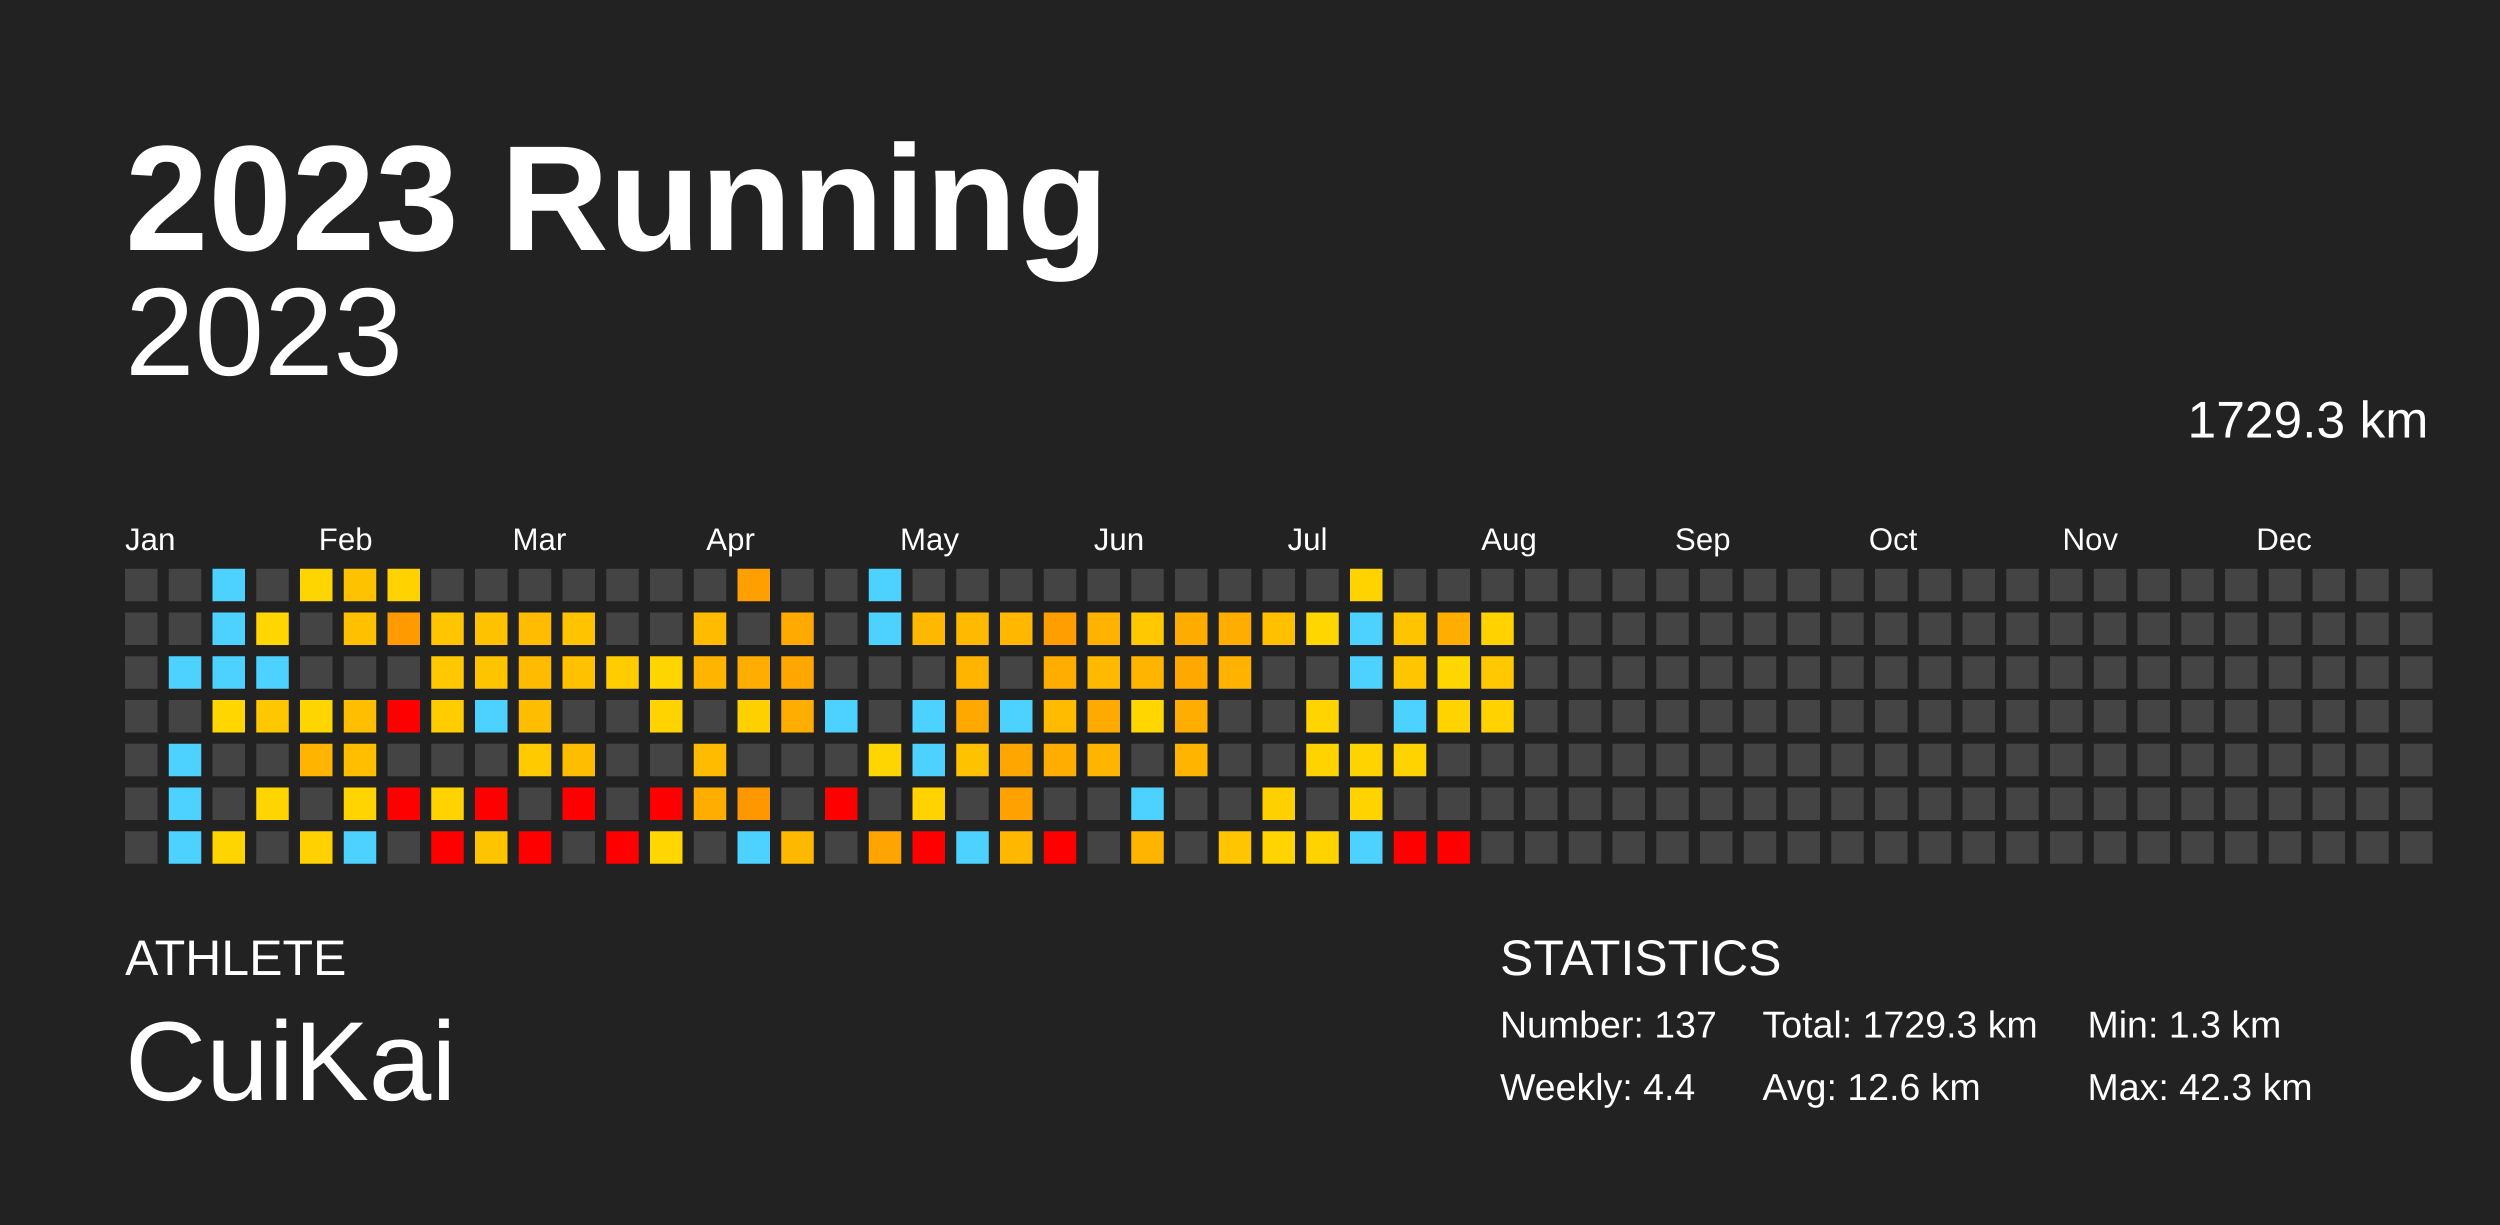
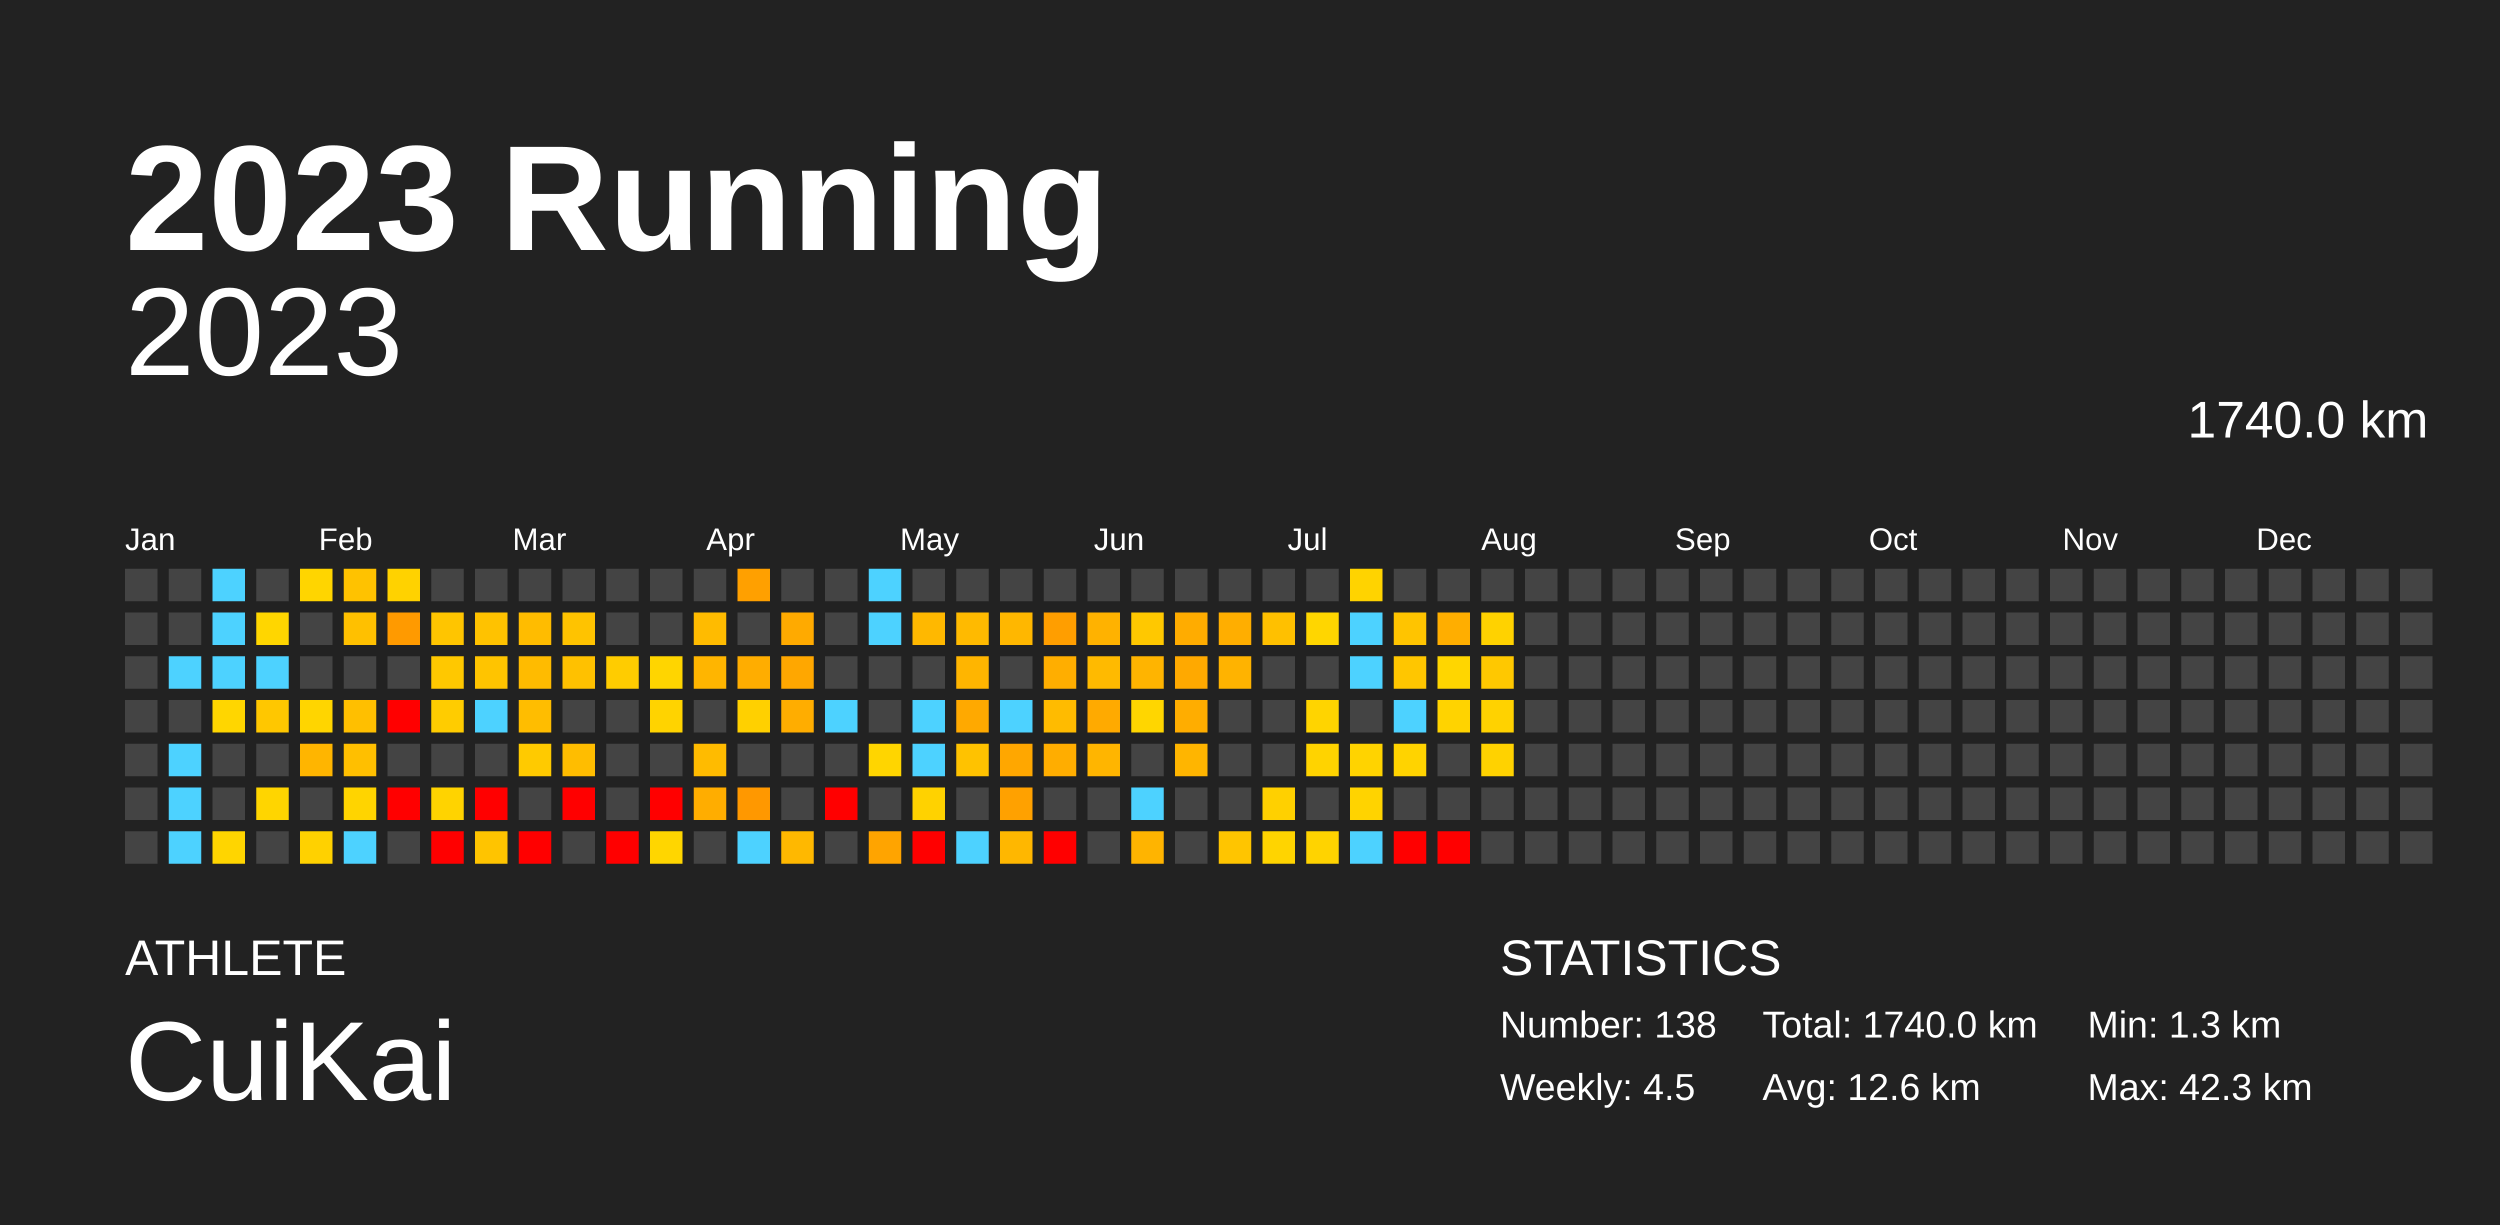
<svg xmlns="http://www.w3.org/2000/svg" baseProfile="full" height="98mm" version="1.1" viewBox="0,0,200,98" width="200mm">
  <defs />
  <rect fill="#222222" height="98" width="200" x="0" y="0" />
  <text fill="#FFFFFF" style="font-size:12px; font-family:Arial; font-weight:bold;" x="10" y="20">2023 Running</text>
  <text fill="#FFFFFF" style="font-size:4px; font-family:Arial" x="10" y="78">ATHLETE</text>
  <text fill="#FFFFFF" style="font-size:9px; font-family:Arial" x="10" y="88">CuiKai</text>
  <text fill="#FFFFFF" style="font-size:4px; font-family:Arial" x="120" y="78">STATISTICS</text>
-   <text fill="#FFFFFF" style="font-size:3px; font-family:Arial" x="120" y="83">Number: 137</text>
-   <text fill="#FFFFFF" style="font-size:3px; font-family:Arial" x="120" y="88">Weekly: 4.4</text>
-   <text fill="#FFFFFF" style="font-size:3px; font-family:Arial" x="141" y="83">Total: 1729.3 km</text>
+   <text fill="#FFFFFF" style="font-size:3px; font-family:Arial" x="120" y="83">Number: 138</text>
+   <text fill="#FFFFFF" style="font-size:3px; font-family:Arial" x="120" y="88">Weekly: 4.5</text>
+   <text fill="#FFFFFF" style="font-size:3px; font-family:Arial" x="141" y="83">Total: 1740.0 km</text>
  <text fill="#FFFFFF" style="font-size:3px; font-family:Arial" x="141" y="88">Avg: 12.6 km</text>
  <text fill="#FFFFFF" style="font-size:3px; font-family:Arial" x="167" y="83">Min: 1.3 km</text>
  <text fill="#FFFFFF" style="font-size:3px; font-family:Arial" x="167" y="88">Max: 42.3 km</text>
  <text alignment-baseline="hanging" fill="#FFFFFF" style="font-size:10.0px; font-family:Arial;" x="10" y="30">2023</text>
-   <text alignment-baseline="hanging" fill="#FFFFFF" style="font-size:4.125px; font-family:Arial;" x="175" y="35">1729.3 km</text>
+   <text alignment-baseline="hanging" fill="#FFFFFF" style="font-size:4.125px; font-family:Arial;" x="175" y="35">1740.0 km</text>
  <text fill="#FFFFFF" style="font-size:2.5px; font-family:Arial" x="10.0" y="44">Jan</text>
  <text fill="#FFFFFF" style="font-size:2.5px; font-family:Arial" x="25.5" y="44">Feb</text>
  <text fill="#FFFFFF" style="font-size:2.5px; font-family:Arial" x="41.0" y="44">Mar</text>
  <text fill="#FFFFFF" style="font-size:2.5px; font-family:Arial" x="56.5" y="44">Apr</text>
  <text fill="#FFFFFF" style="font-size:2.5px; font-family:Arial" x="72.0" y="44">May</text>
  <text fill="#FFFFFF" style="font-size:2.5px; font-family:Arial" x="87.5" y="44">Jun</text>
  <text fill="#FFFFFF" style="font-size:2.5px; font-family:Arial" x="103.0" y="44">Jul</text>
  <text fill="#FFFFFF" style="font-size:2.5px; font-family:Arial" x="118.5" y="44">Aug</text>
  <text fill="#FFFFFF" style="font-size:2.5px; font-family:Arial" x="134.0" y="44">Sep</text>
  <text fill="#FFFFFF" style="font-size:2.5px; font-family:Arial" x="149.5" y="44">Oct</text>
  <text fill="#FFFFFF" style="font-size:2.5px; font-family:Arial" x="165.0" y="44">Nov</text>
  <text fill="#FFFFFF" style="font-size:2.5px; font-family:Arial" x="180.5" y="44">Dec</text>
  <rect fill="#444444" height="2.6" width="2.6" x="10.0" y="45.5" />
  <rect fill="#444444" height="2.6" width="2.6" x="10.0" y="49.0" />
  <rect fill="#444444" height="2.6" width="2.6" x="10.0" y="52.5" />
  <rect fill="#444444" height="2.6" width="2.6" x="10.0" y="56.0" />
  <rect fill="#444444" height="2.6" width="2.6" x="10.0" y="59.5" />
  <rect fill="#444444" height="2.6" width="2.6" x="10.0" y="63.0" />
  <rect fill="#444444" height="2.6" width="2.6" x="10.0" y="66.5" />
  <rect fill="#444444" height="2.6" width="2.6" x="13.5" y="45.5" />
  <rect fill="#444444" height="2.6" width="2.6" x="13.5" y="49.0" />
  <rect fill="#4dd2ff" height="2.6" width="2.6" x="13.5" y="52.5" />
  <rect fill="#444444" height="2.6" width="2.6" x="13.5" y="56.0" />
  <rect fill="#4dd2ff" height="2.6" width="2.6" x="13.5" y="59.5" />
  <rect fill="#4dd2ff" height="2.6" width="2.6" x="13.5" y="63.0" />
  <rect fill="#4dd2ff" height="2.6" width="2.6" x="13.5" y="66.5" />
  <rect fill="#4dd2ff" height="2.6" width="2.6" x="17.0" y="45.5" />
  <rect fill="#4dd2ff" height="2.6" width="2.6" x="17.0" y="49.0" />
  <rect fill="#4dd2ff" height="2.6" width="2.6" x="17.0" y="52.5" />
  <rect fill="#ffd600" height="2.6" width="2.6" x="17.0" y="56.0" />
  <rect fill="#444444" height="2.6" width="2.6" x="17.0" y="59.5" />
  <rect fill="#444444" height="2.6" width="2.6" x="17.0" y="63.0" />
  <rect fill="#ffd500" height="2.6" width="2.6" x="17.0" y="66.5" />
  <rect fill="#444444" height="2.6" width="2.6" x="20.5" y="45.5" />
  <rect fill="#ffd600" height="2.6" width="2.6" x="20.5" y="49.0" />
  <rect fill="#4dd2ff" height="2.6" width="2.6" x="20.5" y="52.5" />
  <rect fill="#ffc700" height="2.6" width="2.6" x="20.5" y="56.0" />
  <rect fill="#444444" height="2.6" width="2.6" x="20.5" y="59.5" />
  <rect fill="#ffd500" height="2.6" width="2.6" x="20.5" y="63.0" />
  <rect fill="#444444" height="2.6" width="2.6" x="20.5" y="66.5" />
  <rect fill="#ffd500" height="2.6" width="2.6" x="24.0" y="45.5" />
  <rect fill="#444444" height="2.6" width="2.6" x="24.0" y="49.0" />
  <rect fill="#444444" height="2.6" width="2.6" x="24.0" y="52.5" />
  <rect fill="#ffd500" height="2.6" width="2.6" x="24.0" y="56.0" />
  <rect fill="#ffb500" height="2.6" width="2.6" x="24.0" y="59.5" />
  <rect fill="#444444" height="2.6" width="2.6" x="24.0" y="63.0" />
  <rect fill="#ffd100" height="2.6" width="2.6" x="24.0" y="66.5" />
  <rect fill="#ffc200" height="2.6" width="2.6" x="27.5" y="45.5" />
  <rect fill="#ffc000" height="2.6" width="2.6" x="27.5" y="49.0" />
  <rect fill="#444444" height="2.6" width="2.6" x="27.5" y="52.5" />
  <rect fill="#ffbf00" height="2.6" width="2.6" x="27.5" y="56.0" />
  <rect fill="#ffbf00" height="2.6" width="2.6" x="27.5" y="59.5" />
  <rect fill="#ffd400" height="2.6" width="2.6" x="27.5" y="63.0" />
  <rect fill="#4dd2ff" height="2.6" width="2.6" x="27.5" y="66.5" />
  <rect fill="#ffd200" height="2.6" width="2.6" x="31.0" y="45.5" />
  <rect fill="#ff9a00" height="2.6" width="2.6" x="31.0" y="49.0" />
  <rect fill="#444444" height="2.6" width="2.6" x="31.0" y="52.5" />
  <rect fill="red" height="2.6" width="2.6" x="31.0" y="56.0" />
  <rect fill="#444444" height="2.6" width="2.6" x="31.0" y="59.5" />
  <rect fill="red" height="2.6" width="2.6" x="31.0" y="63.0" />
  <rect fill="#444444" height="2.6" width="2.6" x="31.0" y="66.5" />
  <rect fill="#444444" height="2.6" width="2.6" x="34.5" y="45.5" />
  <rect fill="#ffc500" height="2.6" width="2.6" x="34.5" y="49.0" />
  <rect fill="#ffc800" height="2.6" width="2.6" x="34.5" y="52.5" />
  <rect fill="#ffcc00" height="2.6" width="2.6" x="34.5" y="56.0" />
  <rect fill="#444444" height="2.6" width="2.6" x="34.5" y="59.5" />
  <rect fill="#ffd300" height="2.6" width="2.6" x="34.5" y="63.0" />
  <rect fill="red" height="2.6" width="2.6" x="34.5" y="66.5" />
  <rect fill="#444444" height="2.6" width="2.6" x="38.0" y="45.5" />
  <rect fill="#ffc200" height="2.6" width="2.6" x="38.0" y="49.0" />
  <rect fill="#ffc400" height="2.6" width="2.6" x="38.0" y="52.5" />
  <rect fill="#4dd2ff" height="2.6" width="2.6" x="38.0" y="56.0" />
  <rect fill="#444444" height="2.6" width="2.6" x="38.0" y="59.5" />
  <rect fill="red" height="2.6" width="2.6" x="38.0" y="63.0" />
  <rect fill="#ffc400" height="2.6" width="2.6" x="38.0" y="66.5" />
  <rect fill="#444444" height="2.6" width="2.6" x="41.5" y="45.5" />
  <rect fill="#ffbc00" height="2.6" width="2.6" x="41.5" y="49.0" />
  <rect fill="#ffbb00" height="2.6" width="2.6" x="41.5" y="52.5" />
  <rect fill="#ffbd00" height="2.6" width="2.6" x="41.5" y="56.0" />
  <rect fill="#ffca00" height="2.6" width="2.6" x="41.5" y="59.5" />
  <rect fill="#444444" height="2.6" width="2.6" x="41.5" y="63.0" />
  <rect fill="red" height="2.6" width="2.6" x="41.5" y="66.5" />
  <rect fill="#444444" height="2.6" width="2.6" x="45.0" y="45.5" />
  <rect fill="#ffc300" height="2.6" width="2.6" x="45.0" y="49.0" />
  <rect fill="#ffc100" height="2.6" width="2.6" x="45.0" y="52.5" />
  <rect fill="#444444" height="2.6" width="2.6" x="45.0" y="56.0" />
  <rect fill="#ffbd00" height="2.6" width="2.6" x="45.0" y="59.5" />
  <rect fill="red" height="2.6" width="2.6" x="45.0" y="63.0" />
  <rect fill="#444444" height="2.6" width="2.6" x="45.0" y="66.5" />
  <rect fill="#444444" height="2.6" width="2.6" x="48.5" y="45.5" />
  <rect fill="#444444" height="2.6" width="2.6" x="48.5" y="49.0" />
  <rect fill="#ffcc00" height="2.6" width="2.6" x="48.5" y="52.5" />
  <rect fill="#444444" height="2.6" width="2.6" x="48.5" y="56.0" />
  <rect fill="#444444" height="2.6" width="2.6" x="48.5" y="59.5" />
  <rect fill="#444444" height="2.6" width="2.6" x="48.5" y="63.0" />
  <rect fill="red" height="2.6" width="2.6" x="48.5" y="66.5" />
  <rect fill="#444444" height="2.6" width="2.6" x="52.0" y="45.5" />
  <rect fill="#444444" height="2.6" width="2.6" x="52.0" y="49.0" />
  <rect fill="#ffd500" height="2.6" width="2.6" x="52.0" y="52.5" />
  <rect fill="#ffd300" height="2.6" width="2.6" x="52.0" y="56.0" />
  <rect fill="#444444" height="2.6" width="2.6" x="52.0" y="59.5" />
  <rect fill="red" height="2.6" width="2.6" x="52.0" y="63.0" />
  <rect fill="#ffd600" height="2.6" width="2.6" x="52.0" y="66.5" />
  <rect fill="#444444" height="2.6" width="2.6" x="55.5" y="45.5" />
  <rect fill="#ffbb00" height="2.6" width="2.6" x="55.5" y="49.0" />
  <rect fill="#ffb500" height="2.6" width="2.6" x="55.5" y="52.5" />
  <rect fill="#444444" height="2.6" width="2.6" x="55.5" y="56.0" />
  <rect fill="#ffbb00" height="2.6" width="2.6" x="55.5" y="59.5" />
  <rect fill="#ffad00" height="2.6" width="2.6" x="55.5" y="63.0" />
  <rect fill="#444444" height="2.6" width="2.6" x="55.5" y="66.5" />
  <rect fill="#ffa000" height="2.6" width="2.6" x="59.0" y="45.5" />
  <rect fill="#444444" height="2.6" width="2.6" x="59.0" y="49.0" />
  <rect fill="#ffad00" height="2.6" width="2.6" x="59.0" y="52.5" />
  <rect fill="#ffd000" height="2.6" width="2.6" x="59.0" y="56.0" />
  <rect fill="#444444" height="2.6" width="2.6" x="59.0" y="59.5" />
  <rect fill="#ff9800" height="2.6" width="2.6" x="59.0" y="63.0" />
  <rect fill="#4dd2ff" height="2.6" width="2.6" x="59.0" y="66.5" />
  <rect fill="#444444" height="2.6" width="2.6" x="62.5" y="45.5" />
  <rect fill="#ffaa00" height="2.6" width="2.6" x="62.5" y="49.0" />
  <rect fill="#ffa700" height="2.6" width="2.6" x="62.5" y="52.5" />
  <rect fill="#ffad00" height="2.6" width="2.6" x="62.5" y="56.0" />
  <rect fill="#444444" height="2.6" width="2.6" x="62.5" y="59.5" />
  <rect fill="#444444" height="2.6" width="2.6" x="62.5" y="63.0" />
  <rect fill="#ffb800" height="2.6" width="2.6" x="62.5" y="66.5" />
  <rect fill="#444444" height="2.6" width="2.6" x="66.0" y="45.5" />
  <rect fill="#444444" height="2.6" width="2.6" x="66.0" y="49.0" />
  <rect fill="#444444" height="2.6" width="2.6" x="66.0" y="52.5" />
  <rect fill="#4dd2ff" height="2.6" width="2.6" x="66.0" y="56.0" />
  <rect fill="#444444" height="2.6" width="2.6" x="66.0" y="59.5" />
  <rect fill="red" height="2.6" width="2.6" x="66.0" y="63.0" />
  <rect fill="#444444" height="2.6" width="2.6" x="66.0" y="66.5" />
  <rect fill="#4dd2ff" height="2.6" width="2.6" x="69.5" y="45.5" />
  <rect fill="#4dd2ff" height="2.6" width="2.6" x="69.5" y="49.0" />
  <rect fill="#444444" height="2.6" width="2.6" x="69.5" y="52.5" />
  <rect fill="#444444" height="2.6" width="2.6" x="69.5" y="56.0" />
  <rect fill="#ffd500" height="2.6" width="2.6" x="69.5" y="59.5" />
  <rect fill="#444444" height="2.6" width="2.6" x="69.5" y="63.0" />
  <rect fill="#ffa400" height="2.6" width="2.6" x="69.5" y="66.5" />
  <rect fill="#444444" height="2.6" width="2.6" x="73.0" y="45.5" />
  <rect fill="#ffb800" height="2.6" width="2.6" x="73.0" y="49.0" />
  <rect fill="#444444" height="2.6" width="2.6" x="73.0" y="52.5" />
  <rect fill="#4dd2ff" height="2.6" width="2.6" x="73.0" y="56.0" />
  <rect fill="#4dd2ff" height="2.6" width="2.6" x="73.0" y="59.5" />
  <rect fill="#ffd200" height="2.6" width="2.6" x="73.0" y="63.0" />
  <rect fill="red" height="2.6" width="2.6" x="73.0" y="66.5" />
  <rect fill="#444444" height="2.6" width="2.6" x="76.5" y="45.5" />
  <rect fill="#ffba00" height="2.6" width="2.6" x="76.5" y="49.0" />
  <rect fill="#ffb500" height="2.6" width="2.6" x="76.5" y="52.5" />
  <rect fill="#ffa900" height="2.6" width="2.6" x="76.5" y="56.0" />
  <rect fill="#ffc200" height="2.6" width="2.6" x="76.5" y="59.5" />
  <rect fill="#444444" height="2.6" width="2.6" x="76.5" y="63.0" />
  <rect fill="#4dd2ff" height="2.6" width="2.6" x="76.5" y="66.5" />
  <rect fill="#444444" height="2.6" width="2.6" x="80.0" y="45.5" />
  <rect fill="#ffb700" height="2.6" width="2.6" x="80.0" y="49.0" />
  <rect fill="#444444" height="2.6" width="2.6" x="80.0" y="52.5" />
  <rect fill="#4dd2ff" height="2.6" width="2.6" x="80.0" y="56.0" />
  <rect fill="#ffa700" height="2.6" width="2.6" x="80.0" y="59.5" />
  <rect fill="#ffa100" height="2.6" width="2.6" x="80.0" y="63.0" />
  <rect fill="#ffb700" height="2.6" width="2.6" x="80.0" y="66.5" />
  <rect fill="#444444" height="2.6" width="2.6" x="83.5" y="45.5" />
  <rect fill="#ff9e00" height="2.6" width="2.6" x="83.5" y="49.0" />
  <rect fill="#ffae00" height="2.6" width="2.6" x="83.5" y="52.5" />
  <rect fill="#ffbb00" height="2.6" width="2.6" x="83.5" y="56.0" />
  <rect fill="#ffad00" height="2.6" width="2.6" x="83.5" y="59.5" />
  <rect fill="#444444" height="2.6" width="2.6" x="83.5" y="63.0" />
  <rect fill="red" height="2.6" width="2.6" x="83.5" y="66.5" />
  <rect fill="#444444" height="2.6" width="2.6" x="87.0" y="45.5" />
  <rect fill="#ffb200" height="2.6" width="2.6" x="87.0" y="49.0" />
  <rect fill="#ffba00" height="2.6" width="2.6" x="87.0" y="52.5" />
  <rect fill="#ffaa00" height="2.6" width="2.6" x="87.0" y="56.0" />
  <rect fill="#ffb500" height="2.6" width="2.6" x="87.0" y="59.5" />
  <rect fill="#444444" height="2.6" width="2.6" x="87.0" y="63.0" />
  <rect fill="#444444" height="2.6" width="2.6" x="87.0" y="66.5" />
  <rect fill="#444444" height="2.6" width="2.6" x="90.5" y="45.5" />
  <rect fill="#ffc800" height="2.6" width="2.6" x="90.5" y="49.0" />
  <rect fill="#ffb400" height="2.6" width="2.6" x="90.5" y="52.5" />
  <rect fill="#ffd600" height="2.6" width="2.6" x="90.5" y="56.0" />
  <rect fill="#444444" height="2.6" width="2.6" x="90.5" y="59.5" />
  <rect fill="#4dd2ff" height="2.6" width="2.6" x="90.5" y="63.0" />
  <rect fill="#ffb400" height="2.6" width="2.6" x="90.5" y="66.5" />
  <rect fill="#444444" height="2.6" width="2.6" x="94.0" y="45.5" />
  <rect fill="#ffac00" height="2.6" width="2.6" x="94.0" y="49.0" />
  <rect fill="#ffa900" height="2.6" width="2.6" x="94.0" y="52.5" />
  <rect fill="#ffad00" height="2.6" width="2.6" x="94.0" y="56.0" />
  <rect fill="#ffb500" height="2.6" width="2.6" x="94.0" y="59.5" />
  <rect fill="#444444" height="2.6" width="2.6" x="94.0" y="63.0" />
  <rect fill="#444444" height="2.6" width="2.6" x="94.0" y="66.5" />
  <rect fill="#444444" height="2.6" width="2.6" x="97.5" y="45.5" />
  <rect fill="#ffae00" height="2.6" width="2.6" x="97.5" y="49.0" />
  <rect fill="#ffb300" height="2.6" width="2.6" x="97.5" y="52.5" />
  <rect fill="#444444" height="2.6" width="2.6" x="97.5" y="56.0" />
  <rect fill="#444444" height="2.6" width="2.6" x="97.5" y="59.5" />
  <rect fill="#444444" height="2.6" width="2.6" x="97.5" y="63.0" />
  <rect fill="#ffc500" height="2.6" width="2.6" x="97.5" y="66.5" />
  <rect fill="#444444" height="2.6" width="2.6" x="101.0" y="45.5" />
  <rect fill="#ffc000" height="2.6" width="2.6" x="101.0" y="49.0" />
  <rect fill="#444444" height="2.6" width="2.6" x="101.0" y="52.5" />
  <rect fill="#444444" height="2.6" width="2.6" x="101.0" y="56.0" />
  <rect fill="#444444" height="2.6" width="2.6" x="101.0" y="59.5" />
  <rect fill="#ffd000" height="2.6" width="2.6" x="101.0" y="63.0" />
  <rect fill="#ffd400" height="2.6" width="2.6" x="101.0" y="66.5" />
  <rect fill="#444444" height="2.6" width="2.6" x="104.5" y="45.5" />
  <rect fill="#ffd600" height="2.6" width="2.6" x="104.5" y="49.0" />
  <rect fill="#444444" height="2.6" width="2.6" x="104.5" y="52.5" />
  <rect fill="#ffd400" height="2.6" width="2.6" x="104.5" y="56.0" />
  <rect fill="#ffd300" height="2.6" width="2.6" x="104.5" y="59.5" />
  <rect fill="#444444" height="2.6" width="2.6" x="104.5" y="63.0" />
  <rect fill="#ffd300" height="2.6" width="2.6" x="104.5" y="66.5" />
  <rect fill="#ffd300" height="2.6" width="2.6" x="108.0" y="45.5" />
  <rect fill="#4dd2ff" height="2.6" width="2.6" x="108.0" y="49.0" />
  <rect fill="#4dd2ff" height="2.6" width="2.6" x="108.0" y="52.5" />
  <rect fill="#444444" height="2.6" width="2.6" x="108.0" y="56.0" />
  <rect fill="#ffd300" height="2.6" width="2.6" x="108.0" y="59.5" />
  <rect fill="#ffd300" height="2.6" width="2.6" x="108.0" y="63.0" />
  <rect fill="#4dd2ff" height="2.6" width="2.6" x="108.0" y="66.5" />
  <rect fill="#444444" height="2.6" width="2.6" x="111.5" y="45.5" />
  <rect fill="#ffc400" height="2.6" width="2.6" x="111.5" y="49.0" />
  <rect fill="#ffc600" height="2.6" width="2.6" x="111.5" y="52.5" />
  <rect fill="#4dd2ff" height="2.6" width="2.6" x="111.5" y="56.0" />
  <rect fill="#ffd300" height="2.6" width="2.6" x="111.5" y="59.5" />
  <rect fill="#444444" height="2.6" width="2.6" x="111.5" y="63.0" />
  <rect fill="red" height="2.6" width="2.6" x="111.5" y="66.5" />
  <rect fill="#444444" height="2.6" width="2.6" x="115.0" y="45.5" />
  <rect fill="#ffae00" height="2.6" width="2.6" x="115.0" y="49.0" />
  <rect fill="#ffd600" height="2.6" width="2.6" x="115.0" y="52.5" />
  <rect fill="#ffd300" height="2.6" width="2.6" x="115.0" y="56.0" />
  <rect fill="#444444" height="2.6" width="2.6" x="115.0" y="59.5" />
  <rect fill="#444444" height="2.6" width="2.6" x="115.0" y="63.0" />
  <rect fill="red" height="2.6" width="2.6" x="115.0" y="66.5" />
  <rect fill="#444444" height="2.6" width="2.6" x="118.5" y="45.5" />
  <rect fill="#ffd200" height="2.6" width="2.6" x="118.5" y="49.0" />
  <rect fill="#ffc800" height="2.6" width="2.6" x="118.5" y="52.5" />
  <rect fill="#ffd200" height="2.6" width="2.6" x="118.5" y="56.0" />
-   <rect fill="#444444" height="2.6" width="2.6" x="118.5" y="59.5" />
+   <rect fill="#ffd200" height="2.6" width="2.6" x="118.5" y="59.5" />
  <rect fill="#444444" height="2.6" width="2.6" x="118.5" y="63.0" />
  <rect fill="#444444" height="2.6" width="2.6" x="118.5" y="66.5" />
  <rect fill="#444444" height="2.6" width="2.6" x="122.0" y="45.5" />
  <rect fill="#444444" height="2.6" width="2.6" x="122.0" y="49.0" />
  <rect fill="#444444" height="2.6" width="2.6" x="122.0" y="52.5" />
  <rect fill="#444444" height="2.6" width="2.6" x="122.0" y="56.0" />
  <rect fill="#444444" height="2.6" width="2.6" x="122.0" y="59.5" />
  <rect fill="#444444" height="2.6" width="2.6" x="122.0" y="63.0" />
  <rect fill="#444444" height="2.6" width="2.6" x="122.0" y="66.5" />
  <rect fill="#444444" height="2.6" width="2.6" x="125.5" y="45.5" />
  <rect fill="#444444" height="2.6" width="2.6" x="125.5" y="49.0" />
  <rect fill="#444444" height="2.6" width="2.6" x="125.5" y="52.5" />
  <rect fill="#444444" height="2.6" width="2.6" x="125.5" y="56.0" />
  <rect fill="#444444" height="2.6" width="2.6" x="125.5" y="59.5" />
  <rect fill="#444444" height="2.6" width="2.6" x="125.5" y="63.0" />
  <rect fill="#444444" height="2.6" width="2.6" x="125.5" y="66.5" />
  <rect fill="#444444" height="2.6" width="2.6" x="129.0" y="45.5" />
  <rect fill="#444444" height="2.6" width="2.6" x="129.0" y="49.0" />
  <rect fill="#444444" height="2.6" width="2.6" x="129.0" y="52.5" />
  <rect fill="#444444" height="2.6" width="2.6" x="129.0" y="56.0" />
  <rect fill="#444444" height="2.6" width="2.6" x="129.0" y="59.5" />
  <rect fill="#444444" height="2.6" width="2.6" x="129.0" y="63.0" />
  <rect fill="#444444" height="2.6" width="2.6" x="129.0" y="66.5" />
  <rect fill="#444444" height="2.6" width="2.6" x="132.5" y="45.5" />
  <rect fill="#444444" height="2.6" width="2.6" x="132.5" y="49.0" />
  <rect fill="#444444" height="2.6" width="2.6" x="132.5" y="52.5" />
  <rect fill="#444444" height="2.6" width="2.6" x="132.5" y="56.0" />
  <rect fill="#444444" height="2.6" width="2.6" x="132.5" y="59.5" />
  <rect fill="#444444" height="2.6" width="2.6" x="132.5" y="63.0" />
  <rect fill="#444444" height="2.6" width="2.6" x="132.5" y="66.5" />
  <rect fill="#444444" height="2.6" width="2.6" x="136.0" y="45.5" />
  <rect fill="#444444" height="2.6" width="2.6" x="136.0" y="49.0" />
  <rect fill="#444444" height="2.6" width="2.6" x="136.0" y="52.5" />
  <rect fill="#444444" height="2.6" width="2.6" x="136.0" y="56.0" />
  <rect fill="#444444" height="2.6" width="2.6" x="136.0" y="59.5" />
  <rect fill="#444444" height="2.6" width="2.6" x="136.0" y="63.0" />
  <rect fill="#444444" height="2.6" width="2.6" x="136.0" y="66.5" />
  <rect fill="#444444" height="2.6" width="2.6" x="139.5" y="45.5" />
  <rect fill="#444444" height="2.6" width="2.6" x="139.5" y="49.0" />
  <rect fill="#444444" height="2.6" width="2.6" x="139.5" y="52.5" />
  <rect fill="#444444" height="2.6" width="2.6" x="139.5" y="56.0" />
  <rect fill="#444444" height="2.6" width="2.6" x="139.5" y="59.5" />
  <rect fill="#444444" height="2.6" width="2.6" x="139.5" y="63.0" />
  <rect fill="#444444" height="2.6" width="2.6" x="139.5" y="66.5" />
  <rect fill="#444444" height="2.6" width="2.6" x="143.0" y="45.5" />
  <rect fill="#444444" height="2.6" width="2.6" x="143.0" y="49.0" />
  <rect fill="#444444" height="2.6" width="2.6" x="143.0" y="52.5" />
  <rect fill="#444444" height="2.6" width="2.6" x="143.0" y="56.0" />
  <rect fill="#444444" height="2.6" width="2.6" x="143.0" y="59.5" />
  <rect fill="#444444" height="2.6" width="2.6" x="143.0" y="63.0" />
  <rect fill="#444444" height="2.6" width="2.6" x="143.0" y="66.5" />
  <rect fill="#444444" height="2.6" width="2.6" x="146.5" y="45.5" />
  <rect fill="#444444" height="2.6" width="2.6" x="146.5" y="49.0" />
  <rect fill="#444444" height="2.6" width="2.6" x="146.5" y="52.5" />
  <rect fill="#444444" height="2.6" width="2.6" x="146.5" y="56.0" />
  <rect fill="#444444" height="2.6" width="2.6" x="146.5" y="59.5" />
  <rect fill="#444444" height="2.6" width="2.6" x="146.5" y="63.0" />
  <rect fill="#444444" height="2.6" width="2.6" x="146.5" y="66.5" />
  <rect fill="#444444" height="2.6" width="2.6" x="150.0" y="45.5" />
  <rect fill="#444444" height="2.6" width="2.6" x="150.0" y="49.0" />
  <rect fill="#444444" height="2.6" width="2.6" x="150.0" y="52.5" />
  <rect fill="#444444" height="2.6" width="2.6" x="150.0" y="56.0" />
  <rect fill="#444444" height="2.6" width="2.6" x="150.0" y="59.5" />
  <rect fill="#444444" height="2.6" width="2.6" x="150.0" y="63.0" />
  <rect fill="#444444" height="2.6" width="2.6" x="150.0" y="66.5" />
  <rect fill="#444444" height="2.6" width="2.6" x="153.5" y="45.5" />
  <rect fill="#444444" height="2.6" width="2.6" x="153.5" y="49.0" />
  <rect fill="#444444" height="2.6" width="2.6" x="153.5" y="52.5" />
  <rect fill="#444444" height="2.6" width="2.6" x="153.5" y="56.0" />
  <rect fill="#444444" height="2.6" width="2.6" x="153.5" y="59.5" />
  <rect fill="#444444" height="2.6" width="2.6" x="153.5" y="63.0" />
  <rect fill="#444444" height="2.6" width="2.6" x="153.5" y="66.5" />
  <rect fill="#444444" height="2.6" width="2.6" x="157.0" y="45.5" />
  <rect fill="#444444" height="2.6" width="2.6" x="157.0" y="49.0" />
  <rect fill="#444444" height="2.6" width="2.6" x="157.0" y="52.5" />
  <rect fill="#444444" height="2.6" width="2.6" x="157.0" y="56.0" />
  <rect fill="#444444" height="2.6" width="2.6" x="157.0" y="59.5" />
  <rect fill="#444444" height="2.6" width="2.6" x="157.0" y="63.0" />
  <rect fill="#444444" height="2.6" width="2.6" x="157.0" y="66.5" />
  <rect fill="#444444" height="2.6" width="2.6" x="160.5" y="45.5" />
  <rect fill="#444444" height="2.6" width="2.6" x="160.5" y="49.0" />
  <rect fill="#444444" height="2.6" width="2.6" x="160.5" y="52.5" />
  <rect fill="#444444" height="2.6" width="2.6" x="160.5" y="56.0" />
  <rect fill="#444444" height="2.6" width="2.6" x="160.5" y="59.5" />
  <rect fill="#444444" height="2.6" width="2.6" x="160.5" y="63.0" />
  <rect fill="#444444" height="2.6" width="2.6" x="160.5" y="66.5" />
  <rect fill="#444444" height="2.6" width="2.6" x="164.0" y="45.5" />
  <rect fill="#444444" height="2.6" width="2.6" x="164.0" y="49.0" />
  <rect fill="#444444" height="2.6" width="2.6" x="164.0" y="52.5" />
  <rect fill="#444444" height="2.6" width="2.6" x="164.0" y="56.0" />
  <rect fill="#444444" height="2.6" width="2.6" x="164.0" y="59.5" />
  <rect fill="#444444" height="2.6" width="2.6" x="164.0" y="63.0" />
  <rect fill="#444444" height="2.6" width="2.6" x="164.0" y="66.5" />
  <rect fill="#444444" height="2.6" width="2.6" x="167.5" y="45.5" />
  <rect fill="#444444" height="2.6" width="2.6" x="167.5" y="49.0" />
  <rect fill="#444444" height="2.6" width="2.6" x="167.5" y="52.5" />
  <rect fill="#444444" height="2.6" width="2.6" x="167.5" y="56.0" />
  <rect fill="#444444" height="2.6" width="2.6" x="167.5" y="59.5" />
  <rect fill="#444444" height="2.6" width="2.6" x="167.5" y="63.0" />
  <rect fill="#444444" height="2.6" width="2.6" x="167.5" y="66.5" />
  <rect fill="#444444" height="2.6" width="2.6" x="171.0" y="45.5" />
  <rect fill="#444444" height="2.6" width="2.6" x="171.0" y="49.0" />
  <rect fill="#444444" height="2.6" width="2.6" x="171.0" y="52.5" />
  <rect fill="#444444" height="2.6" width="2.6" x="171.0" y="56.0" />
  <rect fill="#444444" height="2.6" width="2.6" x="171.0" y="59.5" />
  <rect fill="#444444" height="2.6" width="2.6" x="171.0" y="63.0" />
  <rect fill="#444444" height="2.6" width="2.6" x="171.0" y="66.5" />
  <rect fill="#444444" height="2.6" width="2.6" x="174.5" y="45.5" />
  <rect fill="#444444" height="2.6" width="2.6" x="174.5" y="49.0" />
  <rect fill="#444444" height="2.6" width="2.6" x="174.5" y="52.5" />
  <rect fill="#444444" height="2.6" width="2.6" x="174.5" y="56.0" />
  <rect fill="#444444" height="2.6" width="2.6" x="174.5" y="59.5" />
  <rect fill="#444444" height="2.6" width="2.6" x="174.5" y="63.0" />
  <rect fill="#444444" height="2.6" width="2.6" x="174.5" y="66.5" />
  <rect fill="#444444" height="2.6" width="2.6" x="178.0" y="45.5" />
  <rect fill="#444444" height="2.6" width="2.6" x="178.0" y="49.0" />
  <rect fill="#444444" height="2.6" width="2.6" x="178.0" y="52.5" />
  <rect fill="#444444" height="2.6" width="2.6" x="178.0" y="56.0" />
  <rect fill="#444444" height="2.6" width="2.6" x="178.0" y="59.5" />
  <rect fill="#444444" height="2.6" width="2.6" x="178.0" y="63.0" />
  <rect fill="#444444" height="2.6" width="2.6" x="178.0" y="66.5" />
  <rect fill="#444444" height="2.6" width="2.6" x="181.5" y="45.5" />
  <rect fill="#444444" height="2.6" width="2.6" x="181.5" y="49.0" />
  <rect fill="#444444" height="2.6" width="2.6" x="181.5" y="52.5" />
  <rect fill="#444444" height="2.6" width="2.6" x="181.5" y="56.0" />
  <rect fill="#444444" height="2.6" width="2.6" x="181.5" y="59.5" />
  <rect fill="#444444" height="2.6" width="2.6" x="181.5" y="63.0" />
  <rect fill="#444444" height="2.6" width="2.6" x="181.5" y="66.5" />
  <rect fill="#444444" height="2.6" width="2.6" x="185.0" y="45.5" />
  <rect fill="#444444" height="2.6" width="2.6" x="185.0" y="49.0" />
  <rect fill="#444444" height="2.6" width="2.6" x="185.0" y="52.5" />
  <rect fill="#444444" height="2.6" width="2.6" x="185.0" y="56.0" />
  <rect fill="#444444" height="2.6" width="2.6" x="185.0" y="59.5" />
  <rect fill="#444444" height="2.6" width="2.6" x="185.0" y="63.0" />
  <rect fill="#444444" height="2.6" width="2.6" x="185.0" y="66.5" />
  <rect fill="#444444" height="2.6" width="2.6" x="188.5" y="45.5" />
  <rect fill="#444444" height="2.6" width="2.6" x="188.5" y="49.0" />
  <rect fill="#444444" height="2.6" width="2.6" x="188.5" y="52.5" />
  <rect fill="#444444" height="2.6" width="2.6" x="188.5" y="56.0" />
  <rect fill="#444444" height="2.6" width="2.6" x="188.5" y="59.5" />
  <rect fill="#444444" height="2.6" width="2.6" x="188.5" y="63.0" />
  <rect fill="#444444" height="2.6" width="2.6" x="188.5" y="66.5" />
  <rect fill="#444444" height="2.6" width="2.6" x="192.0" y="45.5" />
  <rect fill="#444444" height="2.6" width="2.6" x="192.0" y="49.0" />
  <rect fill="#444444" height="2.6" width="2.6" x="192.0" y="52.5" />
  <rect fill="#444444" height="2.6" width="2.6" x="192.0" y="56.0" />
  <rect fill="#444444" height="2.6" width="2.6" x="192.0" y="59.5" />
  <rect fill="#444444" height="2.6" width="2.6" x="192.0" y="63.0" />
  <rect fill="#444444" height="2.6" width="2.6" x="192.0" y="66.5" />
</svg>
